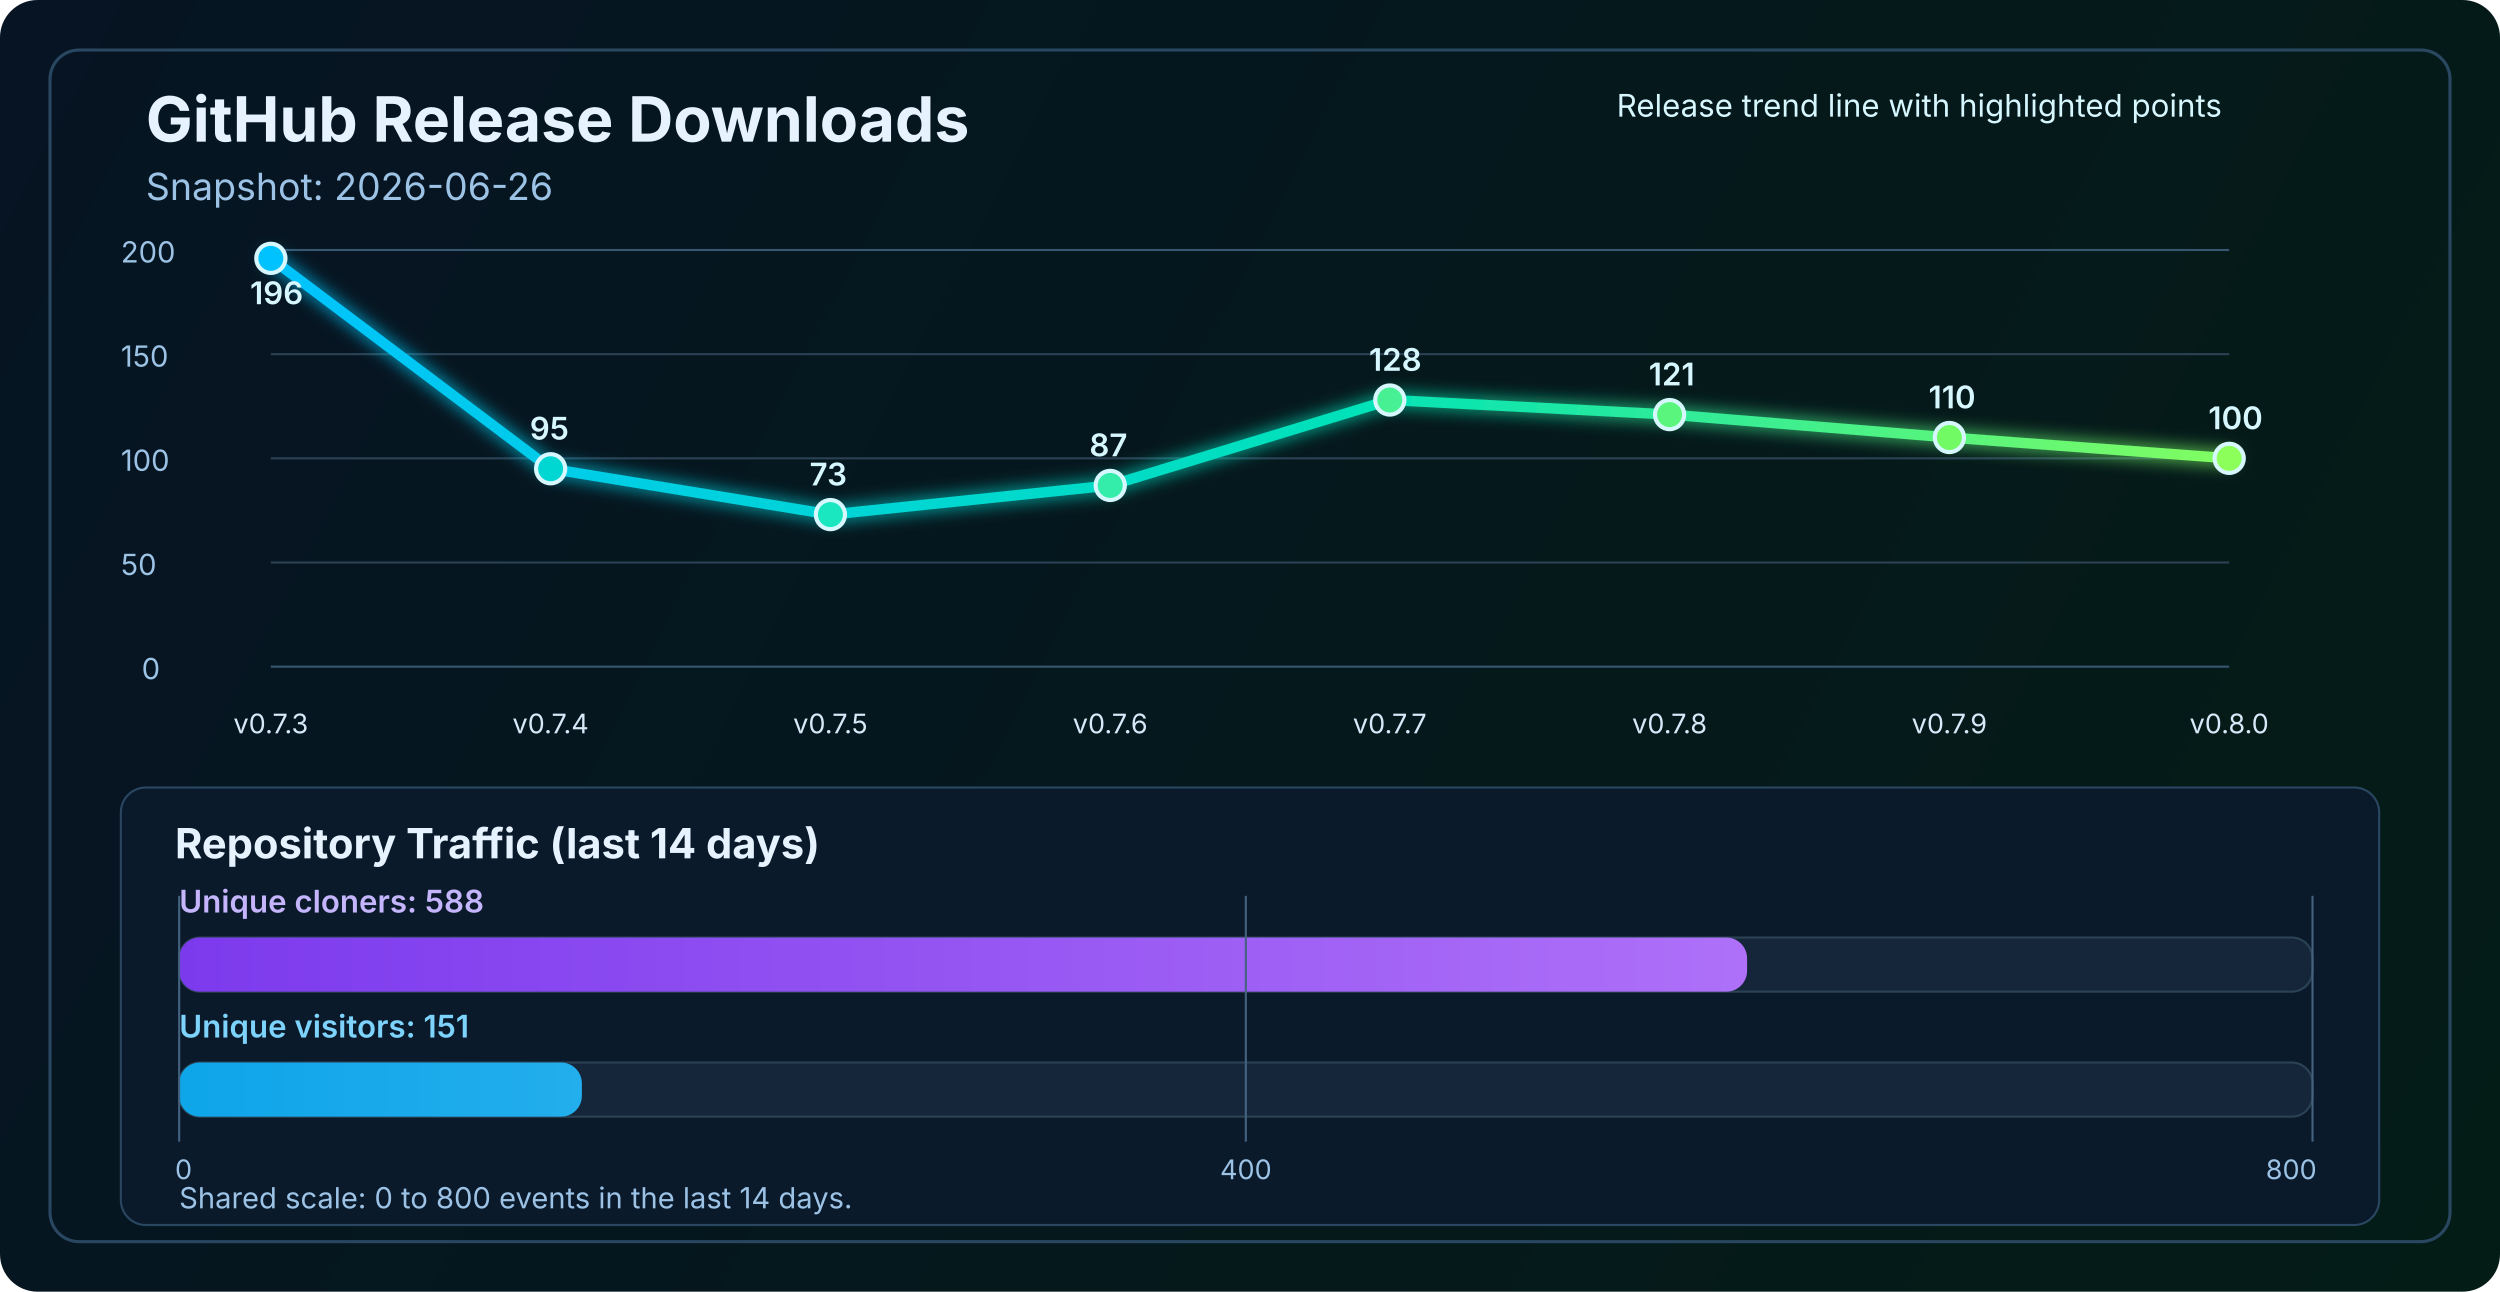
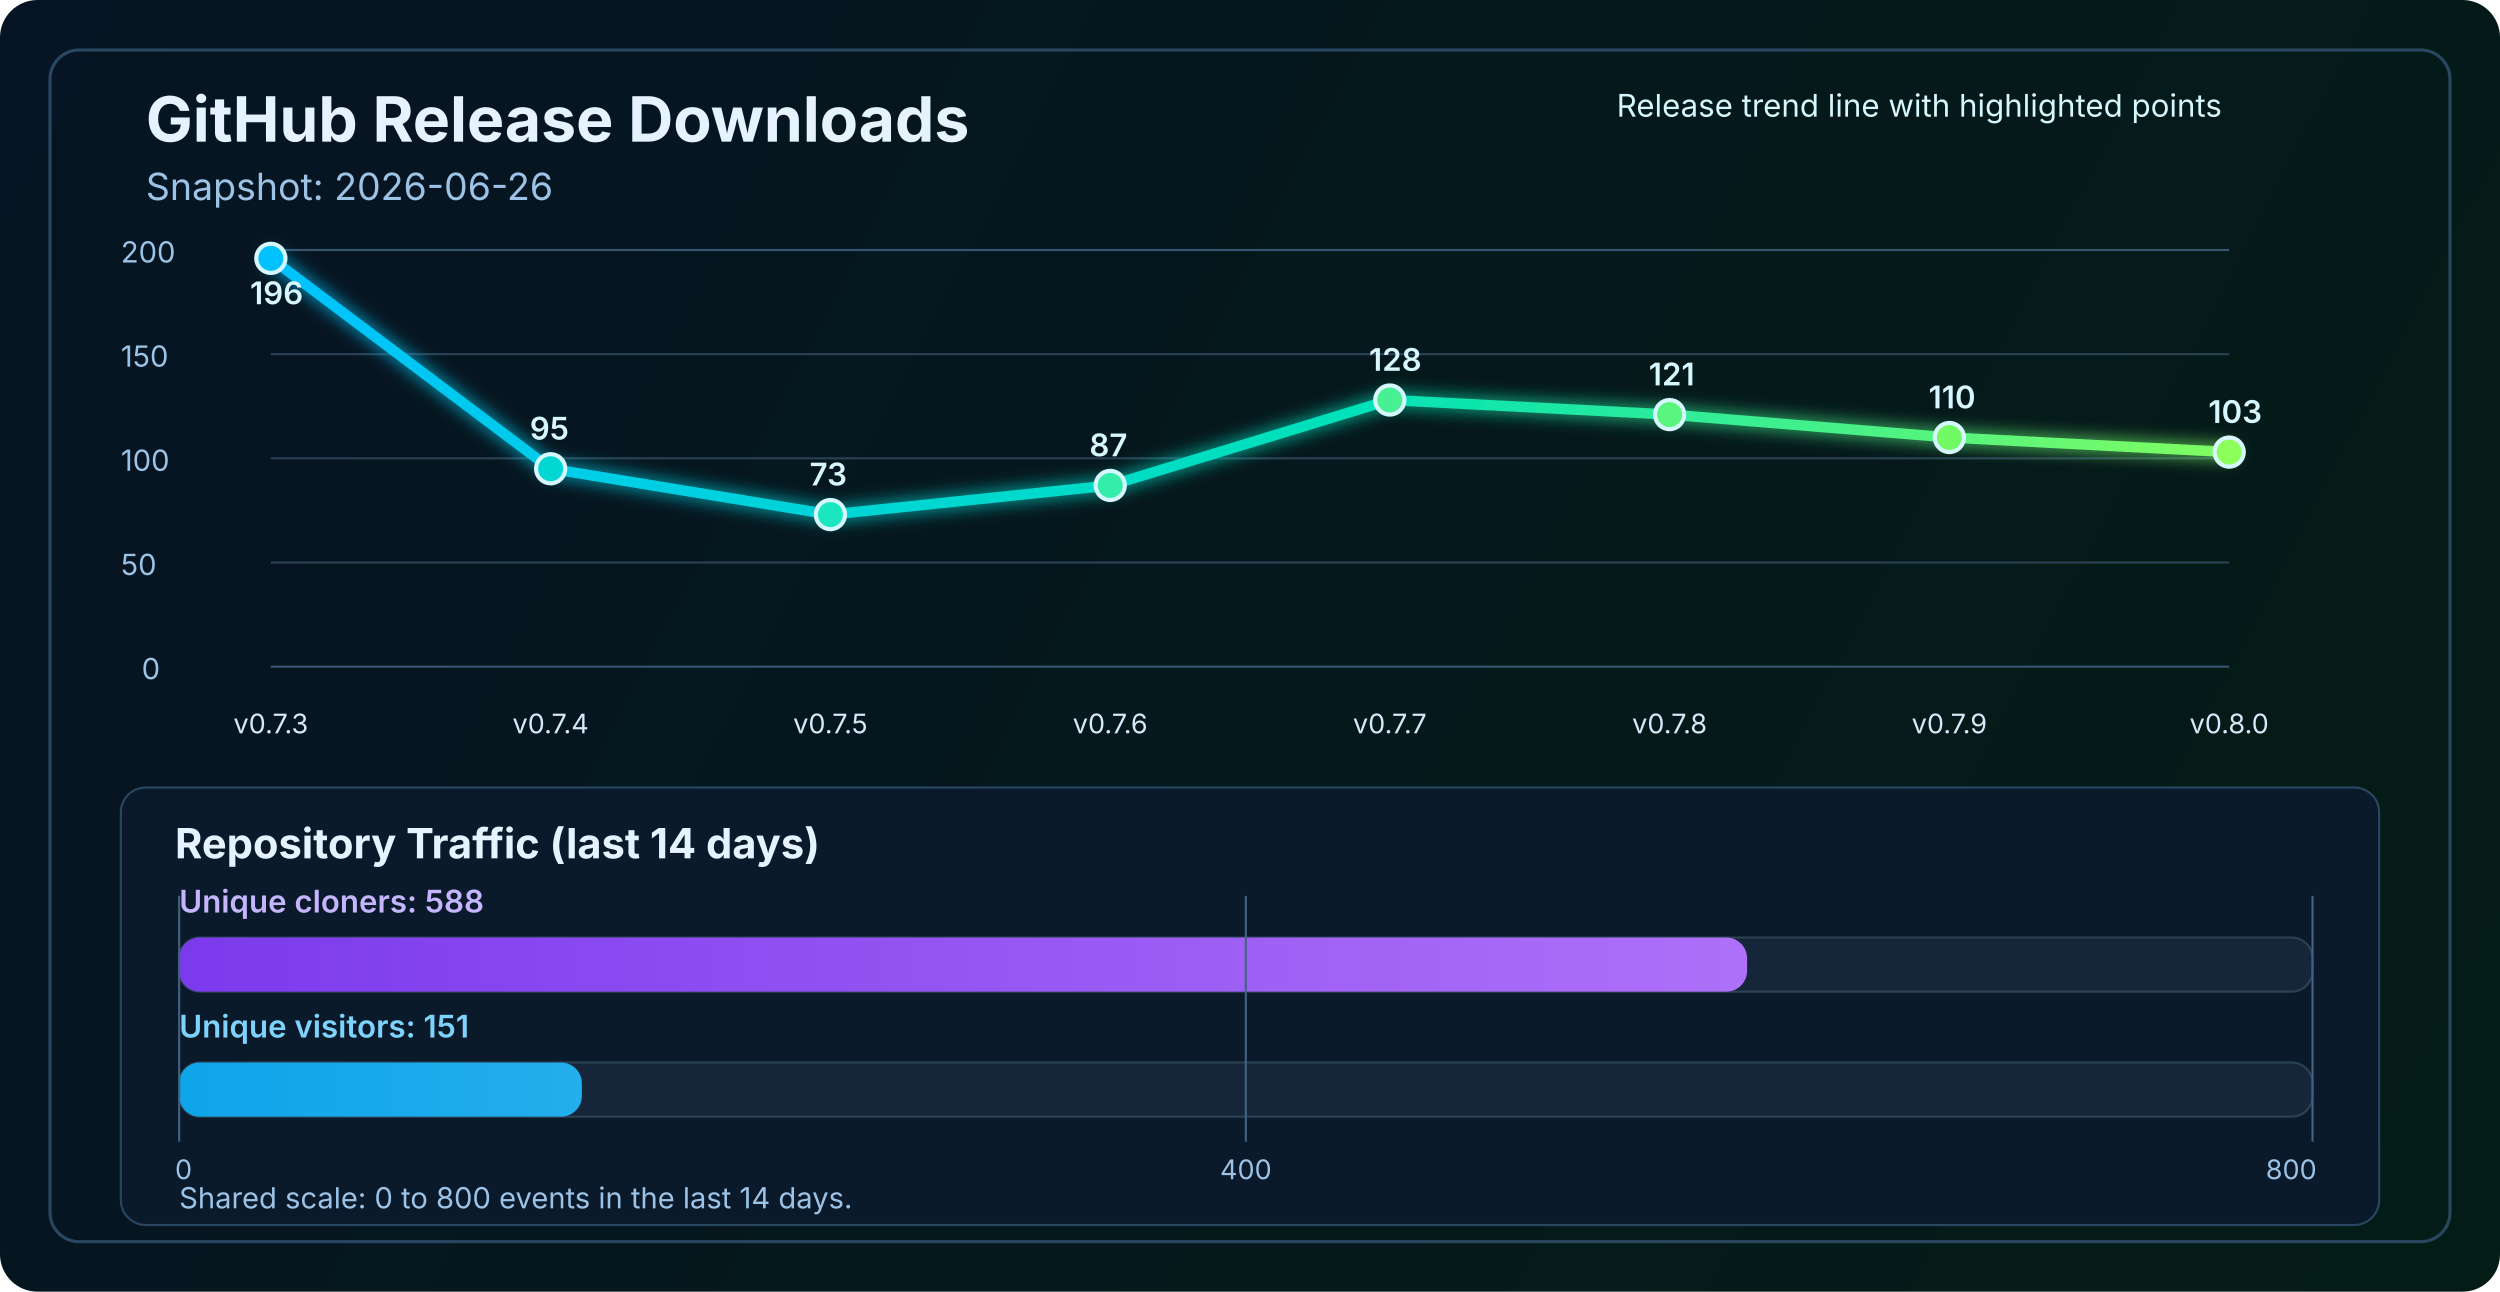
<svg xmlns="http://www.w3.org/2000/svg" width="1200" height="620" viewBox="0 0 1200 620" fill="none" role="img" aria-labelledby="title desc">
  <defs>
    <linearGradient id="bg" x1="0" y1="0" x2="1200" y2="620" gradientUnits="userSpaceOnUse">
      <stop stop-color="#061423" />
      <stop offset="1" stop-color="#041C16" />
    </linearGradient>
    <linearGradient id="line" x1="130" y1="86" x2="1070" y2="340" gradientUnits="userSpaceOnUse">
      <stop stop-color="#00C2FF" />
      <stop offset="0.55" stop-color="#00E2B8" />
      <stop offset="1" stop-color="#8CFF5A" />
    </linearGradient>
    <linearGradient id="cloneFill" x1="86" y1="450" x2="1110" y2="450" gradientUnits="userSpaceOnUse">
      <stop stop-color="#7C3AED" />
      <stop offset="1" stop-color="#C084FC" />
    </linearGradient>
    <linearGradient id="viewFill" x1="86" y1="482" x2="1110" y2="482" gradientUnits="userSpaceOnUse">
      <stop stop-color="#0EA5E9" />
      <stop offset="1" stop-color="#7DD3FC" />
    </linearGradient>
    <filter id="glow" x="-50%" y="-50%" width="200%" height="200%">
      <feGaussianBlur stdDeviation="4" result="blur" />
      <feMerge>
        <feMergeNode in="blur" />
        <feMergeNode in="SourceGraphic" />
      </feMerge>
    </filter>
  </defs>
  <rect width="1200" height="620" rx="18" fill="url(#bg)" />
  <rect x="24" y="24" width="1152" height="572" rx="14" stroke="#2A4762" stroke-width="1.5" />
  <text x="70" y="68" fill="#E6F3FF" font-size="30" font-family="SF Pro Display, -apple-system, BlinkMacSystemFont, Segoe UI, sans-serif" font-weight="700">GitHub Release Downloads</text>
  <text x="70" y="96" fill="#9CC3E6" font-size="18" font-family="SF Pro Text, -apple-system, BlinkMacSystemFont, Segoe UI, sans-serif">Snapshot: 2026-06-26</text>
  <line x1="130" y1="320.0" x2="1070" y2="320.0" stroke="#37566F" stroke-width="1" />
  <line x1="130" y1="270.0" x2="1070" y2="270.0" stroke="#2B4255" stroke-width="1" />
  <line x1="130" y1="220.0" x2="1070" y2="220.0" stroke="#2B4255" stroke-width="1" />
  <line x1="130" y1="170.0" x2="1070" y2="170.0" stroke="#2B4255" stroke-width="1" />
  <line x1="130" y1="120.0" x2="1070" y2="120.0" stroke="#37566F" stroke-width="1" />
  <text x="68" y="326.0" fill="#9CC3E6" font-size="14" font-family="SF Pro Text, -apple-system, BlinkMacSystemFont, Segoe UI, sans-serif">0</text>
  <text x="58" y="276.0" fill="#9CC3E6" font-size="14" font-family="SF Pro Text, -apple-system, BlinkMacSystemFont, Segoe UI, sans-serif">50</text>
  <text x="58" y="226.0" fill="#9CC3E6" font-size="14" font-family="SF Pro Text, -apple-system, BlinkMacSystemFont, Segoe UI, sans-serif">100</text>
  <text x="58" y="176.0" fill="#9CC3E6" font-size="14" font-family="SF Pro Text, -apple-system, BlinkMacSystemFont, Segoe UI, sans-serif">150</text>
  <text x="58" y="126.0" fill="#9CC3E6" font-size="14" font-family="SF Pro Text, -apple-system, BlinkMacSystemFont, Segoe UI, sans-serif">200</text>
-   <polyline points="130.0,124.0 264.3,225.0 398.6,247.0 532.9,233.0 667.1,192.0 801.4,199.0 935.7,210.0 1070.0,220.0" fill="none" stroke="url(#line)" stroke-width="5" stroke-linecap="round" stroke-linejoin="round" filter="url(#glow)" />
+   <polyline points="130.0,124.0 264.3,225.0 398.6,247.0 532.9,233.0 667.1,192.0 801.4,199.0 935.7,210.0 1070.0,217.0" fill="none" stroke="url(#line)" stroke-width="5" stroke-linecap="round" stroke-linejoin="round" filter="url(#glow)" />
  <circle cx="130.0" cy="124.0" r="7" fill="#00C2FF" stroke="#D7F7FF" stroke-width="2" />
  <circle cx="264.3" cy="225.0" r="7" fill="#00D7D2" stroke="#D7F7FF" stroke-width="2" />
  <circle cx="398.6" cy="247.0" r="7" fill="#1AE7C0" stroke="#D7F7FF" stroke-width="2" />
  <circle cx="532.9" cy="233.0" r="7" fill="#34EDAA" stroke="#D7F7FF" stroke-width="2" />
  <circle cx="667.1" cy="192.0" r="7" fill="#47F193" stroke="#D7F7FF" stroke-width="2" />
  <circle cx="801.4" cy="199.0" r="7" fill="#5AF57D" stroke="#D7F7FF" stroke-width="2" />
  <circle cx="935.7" cy="210.0" r="7" fill="#72FA64" stroke="#D7F7FF" stroke-width="2" />
-   <circle cx="1070.0" cy="220.0" r="7" fill="#8CFF5A" stroke="#D7F7FF" stroke-width="2" />
+   <circle cx="1070.0" cy="217.0" r="7" fill="#8CFF5A" stroke="#D7F7FF" stroke-width="2" />
  <text x="130.0" y="352" text-anchor="middle" fill="#D7E8F8" font-size="13" font-family="SF Pro Text, -apple-system, BlinkMacSystemFont, Segoe UI, sans-serif">v0.7.3</text>
  <text x="264.3" y="352" text-anchor="middle" fill="#D7E8F8" font-size="13" font-family="SF Pro Text, -apple-system, BlinkMacSystemFont, Segoe UI, sans-serif">v0.7.4</text>
  <text x="398.6" y="352" text-anchor="middle" fill="#D7E8F8" font-size="13" font-family="SF Pro Text, -apple-system, BlinkMacSystemFont, Segoe UI, sans-serif">v0.7.5</text>
  <text x="532.9" y="352" text-anchor="middle" fill="#D7E8F8" font-size="13" font-family="SF Pro Text, -apple-system, BlinkMacSystemFont, Segoe UI, sans-serif">v0.7.6</text>
  <text x="667.1" y="352" text-anchor="middle" fill="#D7E8F8" font-size="13" font-family="SF Pro Text, -apple-system, BlinkMacSystemFont, Segoe UI, sans-serif">v0.7.7</text>
  <text x="801.4" y="352" text-anchor="middle" fill="#D7E8F8" font-size="13" font-family="SF Pro Text, -apple-system, BlinkMacSystemFont, Segoe UI, sans-serif">v0.7.8</text>
  <text x="935.7" y="352" text-anchor="middle" fill="#D7E8F8" font-size="13" font-family="SF Pro Text, -apple-system, BlinkMacSystemFont, Segoe UI, sans-serif">v0.7.9</text>
  <text x="1070.0" y="352" text-anchor="middle" fill="#D7E8F8" font-size="13" font-family="SF Pro Text, -apple-system, BlinkMacSystemFont, Segoe UI, sans-serif">v0.8.0</text>
  <text x="120.0" y="146.0" fill="#D7F7FF" font-size="15" font-family="SF Pro Text, -apple-system, BlinkMacSystemFont, Segoe UI, sans-serif" font-weight="600">196</text>
  <text x="254.3" y="211.0" fill="#D7F7FF" font-size="15" font-family="SF Pro Text, -apple-system, BlinkMacSystemFont, Segoe UI, sans-serif" font-weight="600">95</text>
  <text x="388.6" y="233.0" fill="#D7F7FF" font-size="15" font-family="SF Pro Text, -apple-system, BlinkMacSystemFont, Segoe UI, sans-serif" font-weight="600">73</text>
  <text x="522.9" y="219.0" fill="#D7F7FF" font-size="15" font-family="SF Pro Text, -apple-system, BlinkMacSystemFont, Segoe UI, sans-serif" font-weight="600">87</text>
  <text x="657.1" y="178.0" fill="#D7F7FF" font-size="15" font-family="SF Pro Text, -apple-system, BlinkMacSystemFont, Segoe UI, sans-serif" font-weight="600">128</text>
  <text x="791.4" y="185.0" fill="#D7F7FF" font-size="15" font-family="SF Pro Text, -apple-system, BlinkMacSystemFont, Segoe UI, sans-serif" font-weight="600">121</text>
  <text x="925.7" y="196.0" fill="#D7F7FF" font-size="15" font-family="SF Pro Text, -apple-system, BlinkMacSystemFont, Segoe UI, sans-serif" font-weight="600">110</text>
-   <text x="1060.0" y="206.0" fill="#D7F7FF" font-size="15" font-family="SF Pro Text, -apple-system, BlinkMacSystemFont, Segoe UI, sans-serif" font-weight="600">100</text>
+   <text x="1060.0" y="203.0" fill="#D7F7FF" font-size="15" font-family="SF Pro Text, -apple-system, BlinkMacSystemFont, Segoe UI, sans-serif" font-weight="600">103</text>
  <text x="776" y="56" fill="#D7F7FF" font-size="15" font-family="SF Pro Text, -apple-system, BlinkMacSystemFont, Segoe UI, sans-serif">Release trend line with highlighted points</text>
  <rect x="58" y="378" width="1084" height="210" rx="12" fill="#0A1A2B" stroke="#2A4762" stroke-width="1" />
  <text x="84" y="412" fill="#E6F3FF" font-size="20" font-family="SF Pro Text, -apple-system, BlinkMacSystemFont, Segoe UI, sans-serif" font-weight="700">Repository Traffic (last 14 days)</text>
  <text x="86" y="438" fill="#C4B5FD" font-size="15" font-family="SF Pro Text, -apple-system, BlinkMacSystemFont, Segoe UI, sans-serif" font-weight="600">Unique cloners: 588</text>
  <rect x="86" y="450" width="1024" height="26" rx="10" fill="#15263A" stroke="#2B4255" stroke-width="1" />
  <rect x="86" y="450" width="752.6" height="26" rx="10" fill="url(#cloneFill)" />
  <text x="86" y="498" fill="#7DD3FC" font-size="15" font-family="SF Pro Text, -apple-system, BlinkMacSystemFont, Segoe UI, sans-serif" font-weight="600">Unique visitors: 151</text>
  <rect x="86" y="510" width="1024" height="26" rx="10" fill="#15263A" stroke="#2B4255" stroke-width="1" />
  <rect x="86" y="510" width="193.3" height="26" rx="10" fill="url(#viewFill)" />
  <line x1="86" y1="430" x2="86" y2="548" stroke="#436280" stroke-width="1" />
  <line x1="598.0" y1="430" x2="598.0" y2="548" stroke="#436280" stroke-width="1" />
  <line x1="1110" y1="430" x2="1110" y2="548" stroke="#436280" stroke-width="1" />
  <text x="84" y="566" text-anchor="start" fill="#9CC3E6" font-size="13" font-family="SF Pro Text, -apple-system, BlinkMacSystemFont, Segoe UI, sans-serif">0</text>
  <text x="598.0" y="566" text-anchor="middle" fill="#9CC3E6" font-size="13" font-family="SF Pro Text, -apple-system, BlinkMacSystemFont, Segoe UI, sans-serif">400</text>
  <text x="1112" y="566" text-anchor="end" fill="#9CC3E6" font-size="13" font-family="SF Pro Text, -apple-system, BlinkMacSystemFont, Segoe UI, sans-serif">800</text>
  <text x="86" y="580" fill="#9CC3E6" font-size="14" font-family="SF Pro Text, -apple-system, BlinkMacSystemFont, Segoe UI, sans-serif">Shared scale: 0 to 800 events in the last 14 days.</text>
</svg>
